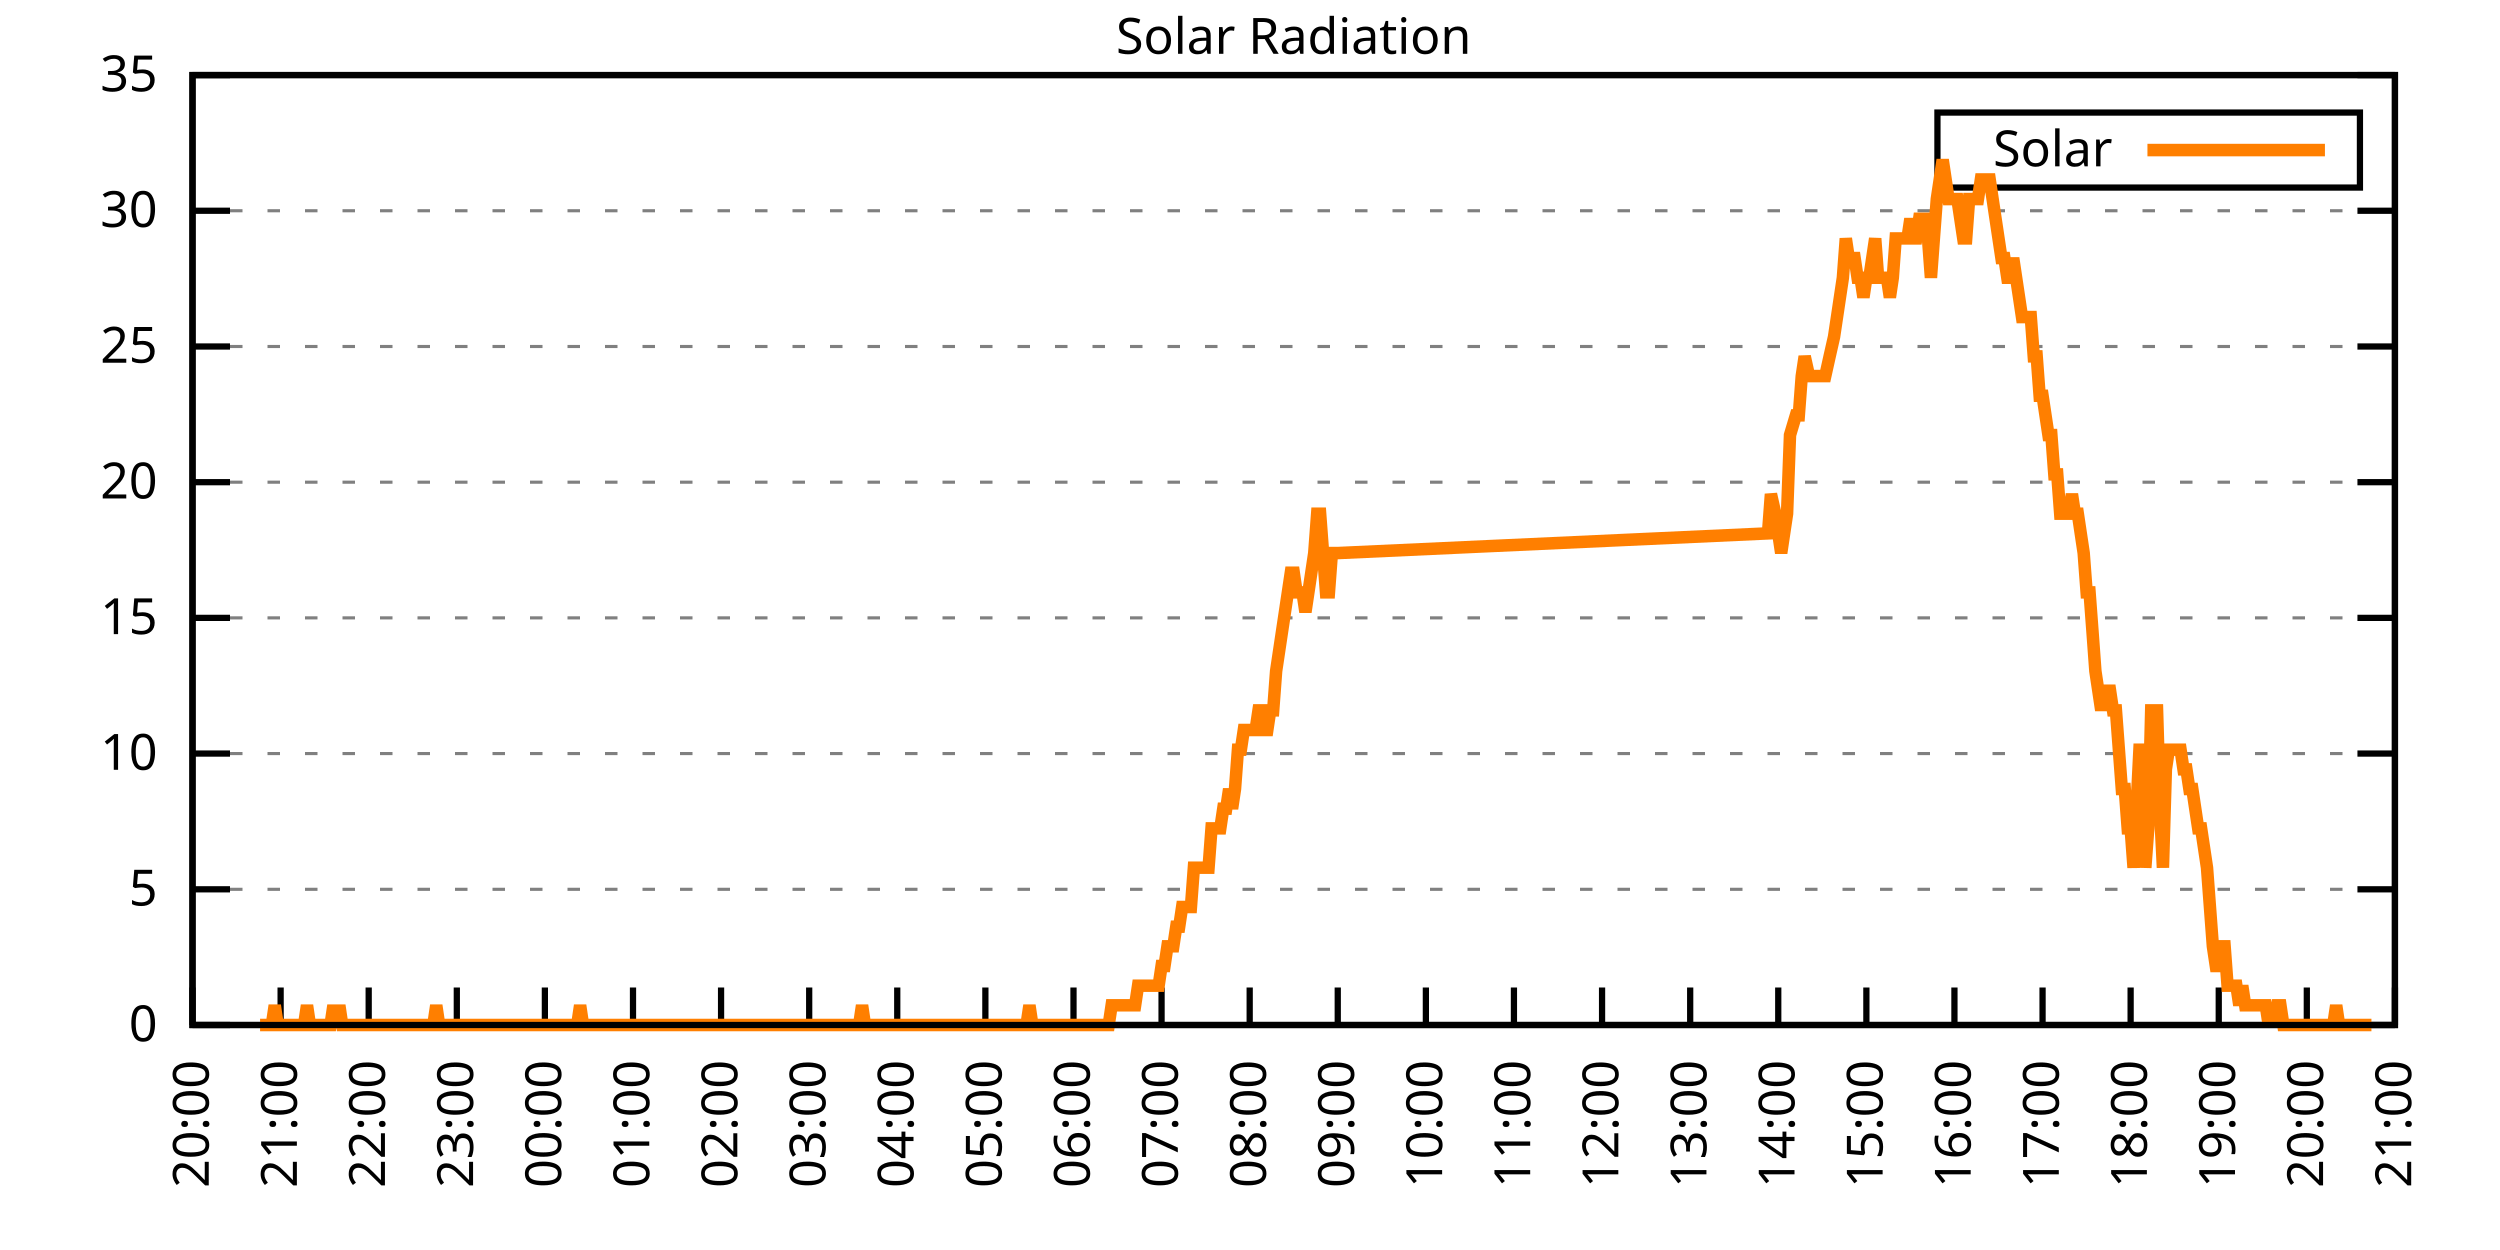
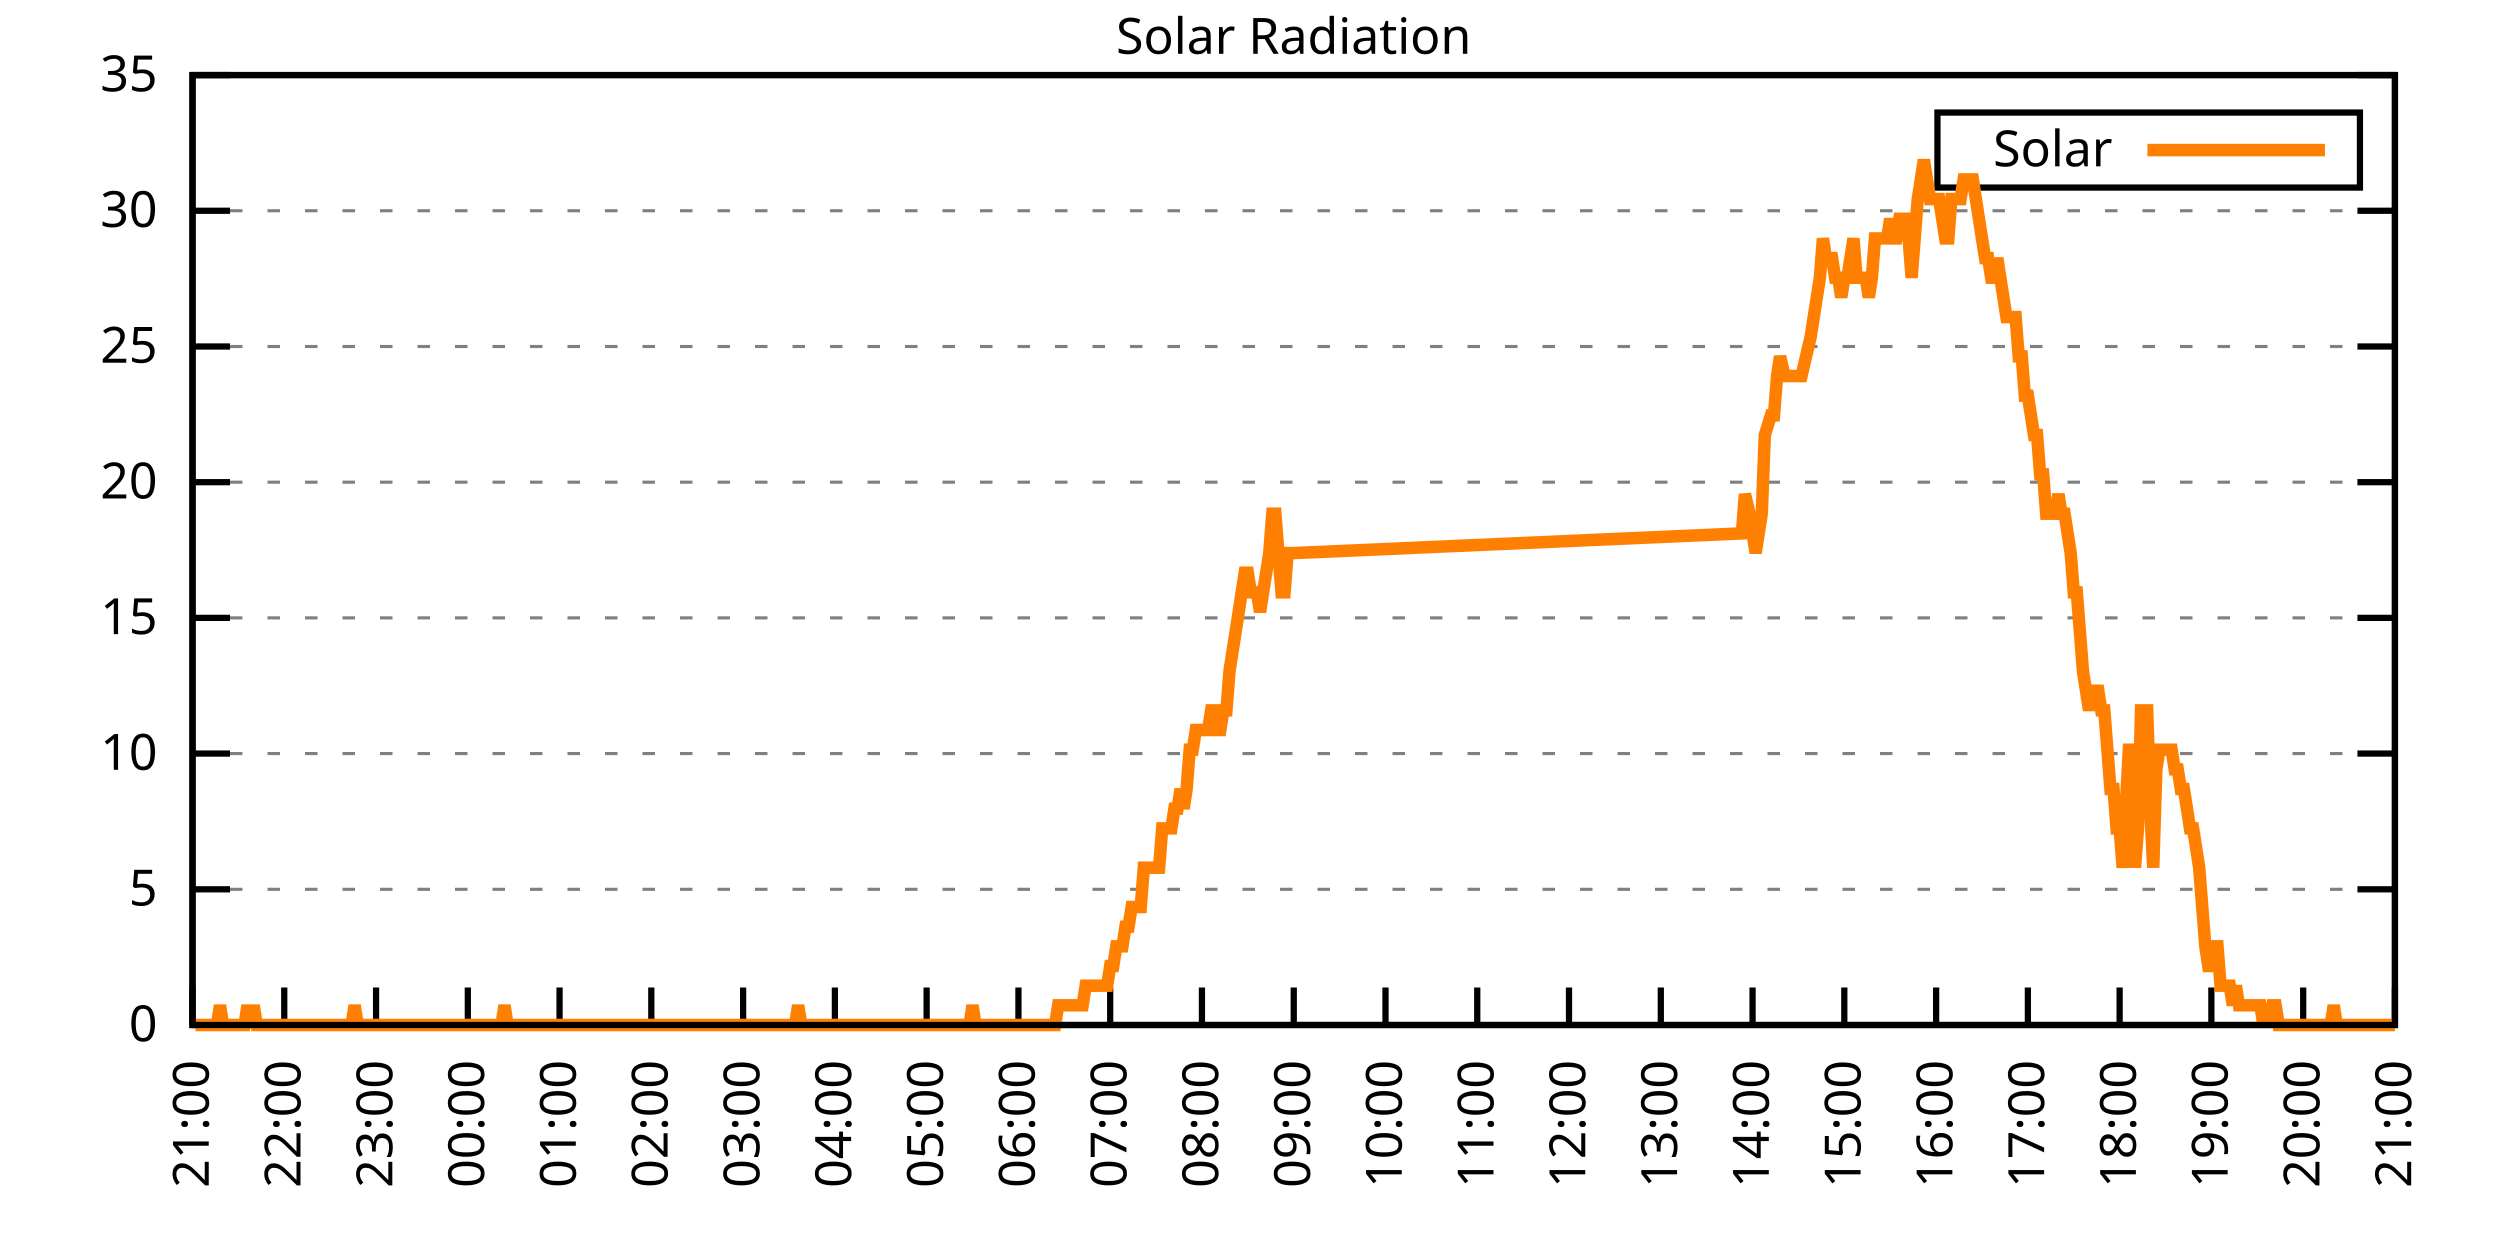
<svg xmlns="http://www.w3.org/2000/svg" xmlns:xlink="http://www.w3.org/1999/xlink" width="400" height="200" viewBox="0 0 400 200">
  <g id="gnuplot_canvas">
    <rect x="0" y="0" width="400" height="200" fill="none" />
    <defs>
      <circle id="gpDot" r="0.5" stroke-width="0.5" stroke="currentColor" />
      <path id="gpPt0" stroke-width="0.333" stroke="currentColor" d="M-1,0 h2 M0,-1 v2" />
      <path id="gpPt1" stroke-width="0.333" stroke="currentColor" d="M-1,-1 L1,1 M1,-1 L-1,1" />
      <path id="gpPt2" stroke-width="0.333" stroke="currentColor" d="M-1,0 L1,0 M0,-1 L0,1 M-1,-1 L1,1 M-1,1 L1,-1" />
      <rect id="gpPt3" stroke-width="0.333" stroke="currentColor" x="-1" y="-1" width="2" height="2" />
      <rect id="gpPt4" stroke-width="0.333" stroke="currentColor" fill="currentColor" x="-1" y="-1" width="2" height="2" />
      <circle id="gpPt5" stroke-width="0.333" stroke="currentColor" cx="0" cy="0" r="1" />
      <use xlink:href="#gpPt5" id="gpPt6" fill="currentColor" stroke="none" />
      <path id="gpPt7" stroke-width="0.333" stroke="currentColor" d="M0,-1.33 L-1.33,0.67 L1.33,0.67 z" />
      <use xlink:href="#gpPt7" id="gpPt8" fill="currentColor" stroke="none" />
      <use xlink:href="#gpPt7" id="gpPt9" stroke="currentColor" transform="rotate(180)" />
      <use xlink:href="#gpPt9" id="gpPt10" fill="currentColor" stroke="none" />
      <use xlink:href="#gpPt3" id="gpPt11" stroke="currentColor" transform="rotate(45)" />
      <use xlink:href="#gpPt11" id="gpPt12" fill="currentColor" stroke="none" />
      <path id="gpPt13" stroke-width="0.333" stroke="currentColor" d="M0,1.330 L1.265,0.411 L0.782,-1.067 L-0.782,-1.076 L-1.265,0.411 z" />
      <use xlink:href="#gpPt13" id="gpPt14" fill="currentColor" stroke="none" />
      <filter id="textbox" filterUnits="objectBoundingBox" x="0" y="0" height="1" width="1">
        <feFlood flood-color="white" flood-opacity="1" result="bgnd" />
        <feComposite in="SourceGraphic" in2="bgnd" operator="atop" />
      </filter>
      <filter id="greybox" filterUnits="objectBoundingBox" x="0" y="0" height="1" width="1">
        <feFlood flood-color="lightgrey" flood-opacity="1" result="grey" />
        <feComposite in="SourceGraphic" in2="grey" operator="atop" />
      </filter>
    </defs>
    <g fill="none" color="white" stroke="currentColor" stroke-width="1.00" stroke-linecap="butt" stroke-linejoin="miter">
</g>
    <g fill="none" color="black" stroke="currentColor" stroke-width="1.00" stroke-linecap="butt" stroke-linejoin="miter">
      <g stroke="none" shape-rendering="crispEdges">
        <polygon fill="rgb(255, 255, 255)" points="30.80,164.00 383.18,164.00 383.18,12.02 30.80,12.02 " />
      </g>
    </g>
    <g fill="none" color="black" stroke="currentColor" stroke-width="1.00" stroke-linecap="butt" stroke-linejoin="miter">
</g>
    <g fill="none" color="black" stroke="black" stroke-width="0.50" stroke-linecap="butt" stroke-linejoin="miter">
</g>
    <g fill="none" color="gray" stroke="currentColor" stroke-width="0.50" stroke-linecap="butt" stroke-linejoin="miter">
      <path stroke="gray" stroke-dasharray="2,4" class="gridline" d="M30.80,164.00 L383.19,164.00  " />
    </g>
    <g fill="none" color="gray" stroke="gray" stroke-width="1.00" stroke-linecap="butt" stroke-linejoin="miter">
</g>
    <g fill="none" color="black" stroke="currentColor" stroke-width="1.00" stroke-linecap="butt" stroke-linejoin="miter">
      <path stroke="black" d="M30.80,164.00 L36.80,164.00 M383.19,164.00 L377.19,164.00  " />
      <g transform="translate(25.20,166.60)" stroke="none" fill="black" font-family="Sans" font-size="8.00" text-anchor="end">
        <text>
          <tspan font-family="Sans"> 0</tspan>
        </text>
      </g>
    </g>
    <g fill="none" color="black" stroke="currentColor" stroke-width="1.00" stroke-linecap="butt" stroke-linejoin="miter">
</g>
    <g fill="none" color="black" stroke="black" stroke-width="0.50" stroke-linecap="butt" stroke-linejoin="miter">
</g>
    <g fill="none" color="gray" stroke="currentColor" stroke-width="0.50" stroke-linecap="butt" stroke-linejoin="miter">
      <path stroke="gray" stroke-dasharray="2,4" class="gridline" d="M30.80,142.29 L383.19,142.29  " />
    </g>
    <g fill="none" color="gray" stroke="gray" stroke-width="1.00" stroke-linecap="butt" stroke-linejoin="miter">
</g>
    <g fill="none" color="black" stroke="currentColor" stroke-width="1.00" stroke-linecap="butt" stroke-linejoin="miter">
      <path stroke="black" d="M30.80,142.29 L36.80,142.29 M383.19,142.29 L377.19,142.29  " />
      <g transform="translate(25.20,144.89)" stroke="none" fill="black" font-family="Sans" font-size="8.00" text-anchor="end">
        <text>
          <tspan font-family="Sans"> 5</tspan>
        </text>
      </g>
    </g>
    <g fill="none" color="black" stroke="currentColor" stroke-width="1.00" stroke-linecap="butt" stroke-linejoin="miter">
</g>
    <g fill="none" color="black" stroke="black" stroke-width="0.50" stroke-linecap="butt" stroke-linejoin="miter">
</g>
    <g fill="none" color="gray" stroke="currentColor" stroke-width="0.50" stroke-linecap="butt" stroke-linejoin="miter">
      <path stroke="gray" stroke-dasharray="2,4" class="gridline" d="M30.80,120.57 L383.19,120.57  " />
    </g>
    <g fill="none" color="gray" stroke="gray" stroke-width="1.00" stroke-linecap="butt" stroke-linejoin="miter">
</g>
    <g fill="none" color="black" stroke="currentColor" stroke-width="1.00" stroke-linecap="butt" stroke-linejoin="miter">
      <path stroke="black" d="M30.80,120.57 L36.80,120.57 M383.19,120.57 L377.19,120.57  " />
      <g transform="translate(25.20,123.17)" stroke="none" fill="black" font-family="Sans" font-size="8.00" text-anchor="end">
        <text>
          <tspan font-family="Sans"> 10</tspan>
        </text>
      </g>
    </g>
    <g fill="none" color="black" stroke="currentColor" stroke-width="1.00" stroke-linecap="butt" stroke-linejoin="miter">
</g>
    <g fill="none" color="black" stroke="black" stroke-width="0.50" stroke-linecap="butt" stroke-linejoin="miter">
</g>
    <g fill="none" color="gray" stroke="currentColor" stroke-width="0.50" stroke-linecap="butt" stroke-linejoin="miter">
      <path stroke="gray" stroke-dasharray="2,4" class="gridline" d="M30.80,98.86 L383.19,98.86  " />
    </g>
    <g fill="none" color="gray" stroke="gray" stroke-width="1.00" stroke-linecap="butt" stroke-linejoin="miter">
</g>
    <g fill="none" color="black" stroke="currentColor" stroke-width="1.00" stroke-linecap="butt" stroke-linejoin="miter">
      <path stroke="black" d="M30.80,98.86 L36.80,98.86 M383.19,98.86 L377.19,98.86  " />
      <g transform="translate(25.20,101.46)" stroke="none" fill="black" font-family="Sans" font-size="8.00" text-anchor="end">
        <text>
          <tspan font-family="Sans"> 15</tspan>
        </text>
      </g>
    </g>
    <g fill="none" color="black" stroke="currentColor" stroke-width="1.00" stroke-linecap="butt" stroke-linejoin="miter">
</g>
    <g fill="none" color="black" stroke="black" stroke-width="0.50" stroke-linecap="butt" stroke-linejoin="miter">
</g>
    <g fill="none" color="gray" stroke="currentColor" stroke-width="0.50" stroke-linecap="butt" stroke-linejoin="miter">
      <path stroke="gray" stroke-dasharray="2,4" class="gridline" d="M30.80,77.15 L383.19,77.15  " />
    </g>
    <g fill="none" color="gray" stroke="gray" stroke-width="1.00" stroke-linecap="butt" stroke-linejoin="miter">
</g>
    <g fill="none" color="black" stroke="currentColor" stroke-width="1.00" stroke-linecap="butt" stroke-linejoin="miter">
      <path stroke="black" d="M30.80,77.15 L36.80,77.15 M383.19,77.15 L377.19,77.15  " />
      <g transform="translate(25.20,79.75)" stroke="none" fill="black" font-family="Sans" font-size="8.00" text-anchor="end">
        <text>
          <tspan font-family="Sans"> 20</tspan>
        </text>
      </g>
    </g>
    <g fill="none" color="black" stroke="currentColor" stroke-width="1.00" stroke-linecap="butt" stroke-linejoin="miter">
</g>
    <g fill="none" color="black" stroke="black" stroke-width="0.50" stroke-linecap="butt" stroke-linejoin="miter">
</g>
    <g fill="none" color="gray" stroke="currentColor" stroke-width="0.50" stroke-linecap="butt" stroke-linejoin="miter">
      <path stroke="gray" stroke-dasharray="2,4" class="gridline" d="M30.80,55.44 L383.19,55.44  " />
    </g>
    <g fill="none" color="gray" stroke="gray" stroke-width="1.00" stroke-linecap="butt" stroke-linejoin="miter">
</g>
    <g fill="none" color="black" stroke="currentColor" stroke-width="1.00" stroke-linecap="butt" stroke-linejoin="miter">
      <path stroke="black" d="M30.80,55.44 L36.80,55.44 M383.19,55.44 L377.19,55.44  " />
      <g transform="translate(25.20,58.04)" stroke="none" fill="black" font-family="Sans" font-size="8.00" text-anchor="end">
        <text>
          <tspan font-family="Sans"> 25</tspan>
        </text>
      </g>
    </g>
    <g fill="none" color="black" stroke="currentColor" stroke-width="1.00" stroke-linecap="butt" stroke-linejoin="miter">
</g>
    <g fill="none" color="black" stroke="black" stroke-width="0.50" stroke-linecap="butt" stroke-linejoin="miter">
</g>
    <g fill="none" color="gray" stroke="currentColor" stroke-width="0.50" stroke-linecap="butt" stroke-linejoin="miter">
      <path stroke="gray" stroke-dasharray="2,4" class="gridline" d="M30.80,33.72 L383.19,33.72  " />
    </g>
    <g fill="none" color="gray" stroke="gray" stroke-width="1.00" stroke-linecap="butt" stroke-linejoin="miter">
</g>
    <g fill="none" color="black" stroke="currentColor" stroke-width="1.00" stroke-linecap="butt" stroke-linejoin="miter">
      <path stroke="black" d="M30.80,33.72 L36.80,33.72 M383.19,33.72 L377.19,33.72  " />
      <g transform="translate(25.20,36.32)" stroke="none" fill="black" font-family="Sans" font-size="8.00" text-anchor="end">
        <text>
          <tspan font-family="Sans"> 30</tspan>
        </text>
      </g>
    </g>
    <g fill="none" color="black" stroke="currentColor" stroke-width="1.00" stroke-linecap="butt" stroke-linejoin="miter">
</g>
    <g fill="none" color="black" stroke="black" stroke-width="0.50" stroke-linecap="butt" stroke-linejoin="miter">
</g>
    <g fill="none" color="gray" stroke="currentColor" stroke-width="0.50" stroke-linecap="butt" stroke-linejoin="miter">
      <path stroke="gray" stroke-dasharray="2,4" class="gridline" d="M30.80,12.01 L383.19,12.01  " />
    </g>
    <g fill="none" color="gray" stroke="gray" stroke-width="1.00" stroke-linecap="butt" stroke-linejoin="miter">
</g>
    <g fill="none" color="black" stroke="currentColor" stroke-width="1.00" stroke-linecap="butt" stroke-linejoin="miter">
      <path stroke="black" d="M30.80,12.01 L36.80,12.01 M383.19,12.01 L377.19,12.01  " />
      <g transform="translate(25.20,14.61)" stroke="none" fill="black" font-family="Sans" font-size="8.00" text-anchor="end">
        <text>
          <tspan font-family="Sans"> 35</tspan>
        </text>
      </g>
    </g>
    <g fill="none" color="black" stroke="currentColor" stroke-width="1.00" stroke-linecap="butt" stroke-linejoin="miter">
      <path stroke="black" d="M30.80,164.00 L30.80,158.00  " />
      <g transform="translate(33.40,169.60) rotate(270.00)" stroke="none" fill="black" font-family="Sans" font-size="8.00" text-anchor="end">
        <text>
-           <tspan font-family="Sans">20:00</tspan>
-         </text>
-       </g>
-     </g>
-     <g fill="none" color="black" stroke="currentColor" stroke-width="1.00" stroke-linecap="butt" stroke-linejoin="miter">
-       <path stroke="black" d="M44.90,164.00 L44.90,158.00  " />
-       <g transform="translate(47.50,169.60) rotate(270.00)" stroke="none" fill="black" font-family="Sans" font-size="8.00" text-anchor="end">
-         <text>
          <tspan font-family="Sans">21:00</tspan>
        </text>
      </g>
    </g>
    <g fill="none" color="black" stroke="currentColor" stroke-width="1.00" stroke-linecap="butt" stroke-linejoin="miter">
-       <path stroke="black" d="M58.99,164.00 L58.99,158.00  " />
-       <g transform="translate(61.59,169.60) rotate(270.00)" stroke="none" fill="black" font-family="Sans" font-size="8.00" text-anchor="end">
+       <path stroke="black" d="M45.48,164.00 L45.48,158.00  " />
+       <g transform="translate(48.08,169.60) rotate(270.00)" stroke="none" fill="black" font-family="Sans" font-size="8.00" text-anchor="end">
        <text>
          <tspan font-family="Sans">22:00</tspan>
        </text>
      </g>
    </g>
    <g fill="none" color="black" stroke="currentColor" stroke-width="1.00" stroke-linecap="butt" stroke-linejoin="miter">
-       <path stroke="black" d="M73.09,164.00 L73.09,158.00  " />
-       <g transform="translate(75.69,169.60) rotate(270.00)" stroke="none" fill="black" font-family="Sans" font-size="8.00" text-anchor="end">
+       <path stroke="black" d="M60.17,164.00 L60.17,158.00  " />
+       <g transform="translate(62.77,169.60) rotate(270.00)" stroke="none" fill="black" font-family="Sans" font-size="8.00" text-anchor="end">
        <text>
          <tspan font-family="Sans">23:00</tspan>
        </text>
      </g>
    </g>
    <g fill="none" color="black" stroke="currentColor" stroke-width="1.00" stroke-linecap="butt" stroke-linejoin="miter">
-       <path stroke="black" d="M87.18,164.00 L87.18,158.00  " />
-       <g transform="translate(89.78,169.60) rotate(270.00)" stroke="none" fill="black" font-family="Sans" font-size="8.00" text-anchor="end">
+       <path stroke="black" d="M74.85,164.00 L74.85,158.00  " />
+       <g transform="translate(77.45,169.60) rotate(270.00)" stroke="none" fill="black" font-family="Sans" font-size="8.00" text-anchor="end">
        <text>
          <tspan font-family="Sans">00:00</tspan>
        </text>
      </g>
    </g>
    <g fill="none" color="black" stroke="currentColor" stroke-width="1.00" stroke-linecap="butt" stroke-linejoin="miter">
-       <path stroke="black" d="M101.28,164.00 L101.28,158.00  " />
-       <g transform="translate(103.88,169.60) rotate(270.00)" stroke="none" fill="black" font-family="Sans" font-size="8.00" text-anchor="end">
+       <path stroke="black" d="M89.53,164.00 L89.53,158.00  " />
+       <g transform="translate(92.13,169.60) rotate(270.00)" stroke="none" fill="black" font-family="Sans" font-size="8.00" text-anchor="end">
        <text>
          <tspan font-family="Sans">01:00</tspan>
        </text>
      </g>
    </g>
    <g fill="none" color="black" stroke="currentColor" stroke-width="1.00" stroke-linecap="butt" stroke-linejoin="miter">
-       <path stroke="black" d="M115.37,164.00 L115.37,158.00  " />
-       <g transform="translate(117.97,169.60) rotate(270.00)" stroke="none" fill="black" font-family="Sans" font-size="8.00" text-anchor="end">
+       <path stroke="black" d="M104.21,164.00 L104.21,158.00  " />
+       <g transform="translate(106.81,169.60) rotate(270.00)" stroke="none" fill="black" font-family="Sans" font-size="8.00" text-anchor="end">
        <text>
          <tspan font-family="Sans">02:00</tspan>
        </text>
      </g>
    </g>
    <g fill="none" color="black" stroke="currentColor" stroke-width="1.00" stroke-linecap="butt" stroke-linejoin="miter">
-       <path stroke="black" d="M129.47,164.00 L129.47,158.00  " />
-       <g transform="translate(132.07,169.60) rotate(270.00)" stroke="none" fill="black" font-family="Sans" font-size="8.00" text-anchor="end">
+       <path stroke="black" d="M118.90,164.00 L118.90,158.00  " />
+       <g transform="translate(121.50,169.60) rotate(270.00)" stroke="none" fill="black" font-family="Sans" font-size="8.00" text-anchor="end">
        <text>
          <tspan font-family="Sans">03:00</tspan>
        </text>
      </g>
    </g>
    <g fill="none" color="black" stroke="currentColor" stroke-width="1.00" stroke-linecap="butt" stroke-linejoin="miter">
-       <path stroke="black" d="M143.56,164.00 L143.56,158.00  " />
-       <g transform="translate(146.16,169.60) rotate(270.00)" stroke="none" fill="black" font-family="Sans" font-size="8.00" text-anchor="end">
+       <path stroke="black" d="M133.58,164.00 L133.58,158.00  " />
+       <g transform="translate(136.18,169.60) rotate(270.00)" stroke="none" fill="black" font-family="Sans" font-size="8.00" text-anchor="end">
        <text>
          <tspan font-family="Sans">04:00</tspan>
        </text>
      </g>
    </g>
    <g fill="none" color="black" stroke="currentColor" stroke-width="1.00" stroke-linecap="butt" stroke-linejoin="miter">
-       <path stroke="black" d="M157.66,164.00 L157.66,158.00  " />
-       <g transform="translate(160.26,169.60) rotate(270.00)" stroke="none" fill="black" font-family="Sans" font-size="8.00" text-anchor="end">
+       <path stroke="black" d="M148.26,164.00 L148.26,158.00  " />
+       <g transform="translate(150.86,169.60) rotate(270.00)" stroke="none" fill="black" font-family="Sans" font-size="8.00" text-anchor="end">
        <text>
          <tspan font-family="Sans">05:00</tspan>
        </text>
      </g>
    </g>
    <g fill="none" color="black" stroke="currentColor" stroke-width="1.00" stroke-linecap="butt" stroke-linejoin="miter">
-       <path stroke="black" d="M171.76,164.00 L171.76,158.00  " />
-       <g transform="translate(174.36,169.60) rotate(270.00)" stroke="none" fill="black" font-family="Sans" font-size="8.00" text-anchor="end">
+       <path stroke="black" d="M162.95,164.00 L162.95,158.00  " />
+       <g transform="translate(165.55,169.60) rotate(270.00)" stroke="none" fill="black" font-family="Sans" font-size="8.00" text-anchor="end">
        <text>
          <tspan font-family="Sans">06:00</tspan>
        </text>
      </g>
    </g>
    <g fill="none" color="black" stroke="currentColor" stroke-width="1.00" stroke-linecap="butt" stroke-linejoin="miter">
-       <path stroke="black" d="M185.85,164.00 L185.85,158.00  " />
-       <g transform="translate(188.45,169.60) rotate(270.00)" stroke="none" fill="black" font-family="Sans" font-size="8.00" text-anchor="end">
+       <path stroke="black" d="M177.63,164.00 L177.63,158.00  " />
+       <g transform="translate(180.23,169.60) rotate(270.00)" stroke="none" fill="black" font-family="Sans" font-size="8.00" text-anchor="end">
        <text>
          <tspan font-family="Sans">07:00</tspan>
        </text>
      </g>
    </g>
    <g fill="none" color="black" stroke="currentColor" stroke-width="1.00" stroke-linecap="butt" stroke-linejoin="miter">
-       <path stroke="black" d="M199.95,164.00 L199.95,158.00  " />
-       <g transform="translate(202.55,169.60) rotate(270.00)" stroke="none" fill="black" font-family="Sans" font-size="8.00" text-anchor="end">
+       <path stroke="black" d="M192.31,164.00 L192.31,158.00  " />
+       <g transform="translate(194.91,169.60) rotate(270.00)" stroke="none" fill="black" font-family="Sans" font-size="8.00" text-anchor="end">
        <text>
          <tspan font-family="Sans">08:00</tspan>
        </text>
      </g>
    </g>
    <g fill="none" color="black" stroke="currentColor" stroke-width="1.00" stroke-linecap="butt" stroke-linejoin="miter">
-       <path stroke="black" d="M214.04,164.00 L214.04,158.00  " />
-       <g transform="translate(216.64,169.60) rotate(270.00)" stroke="none" fill="black" font-family="Sans" font-size="8.00" text-anchor="end">
+       <path stroke="black" d="M207.00,164.00 L207.00,158.00  " />
+       <g transform="translate(209.60,169.60) rotate(270.00)" stroke="none" fill="black" font-family="Sans" font-size="8.00" text-anchor="end">
        <text>
          <tspan font-family="Sans">09:00</tspan>
        </text>
      </g>
    </g>
    <g fill="none" color="black" stroke="currentColor" stroke-width="1.00" stroke-linecap="butt" stroke-linejoin="miter">
-       <path stroke="black" d="M228.14,164.00 L228.14,158.00  " />
-       <g transform="translate(230.74,169.60) rotate(270.00)" stroke="none" fill="black" font-family="Sans" font-size="8.00" text-anchor="end">
+       <path stroke="black" d="M221.68,164.00 L221.68,158.00  " />
+       <g transform="translate(224.28,169.60) rotate(270.00)" stroke="none" fill="black" font-family="Sans" font-size="8.00" text-anchor="end">
        <text>
          <tspan font-family="Sans">10:00</tspan>
        </text>
      </g>
    </g>
    <g fill="none" color="black" stroke="currentColor" stroke-width="1.00" stroke-linecap="butt" stroke-linejoin="miter">
-       <path stroke="black" d="M242.23,164.00 L242.23,158.00  " />
-       <g transform="translate(244.83,169.60) rotate(270.00)" stroke="none" fill="black" font-family="Sans" font-size="8.00" text-anchor="end">
+       <path stroke="black" d="M236.36,164.00 L236.36,158.00  " />
+       <g transform="translate(238.96,169.60) rotate(270.00)" stroke="none" fill="black" font-family="Sans" font-size="8.00" text-anchor="end">
        <text>
          <tspan font-family="Sans">11:00</tspan>
        </text>
      </g>
    </g>
    <g fill="none" color="black" stroke="currentColor" stroke-width="1.00" stroke-linecap="butt" stroke-linejoin="miter">
-       <path stroke="black" d="M256.33,164.00 L256.33,158.00  " />
-       <g transform="translate(258.93,169.60) rotate(270.00)" stroke="none" fill="black" font-family="Sans" font-size="8.00" text-anchor="end">
+       <path stroke="black" d="M251.04,164.00 L251.04,158.00  " />
+       <g transform="translate(253.64,169.60) rotate(270.00)" stroke="none" fill="black" font-family="Sans" font-size="8.00" text-anchor="end">
        <text>
          <tspan font-family="Sans">12:00</tspan>
        </text>
      </g>
    </g>
    <g fill="none" color="black" stroke="currentColor" stroke-width="1.00" stroke-linecap="butt" stroke-linejoin="miter">
-       <path stroke="black" d="M270.43,164.00 L270.43,158.00  " />
-       <g transform="translate(273.03,169.60) rotate(270.00)" stroke="none" fill="black" font-family="Sans" font-size="8.00" text-anchor="end">
+       <path stroke="black" d="M265.73,164.00 L265.73,158.00  " />
+       <g transform="translate(268.33,169.60) rotate(270.00)" stroke="none" fill="black" font-family="Sans" font-size="8.00" text-anchor="end">
        <text>
          <tspan font-family="Sans">13:00</tspan>
        </text>
      </g>
    </g>
    <g fill="none" color="black" stroke="currentColor" stroke-width="1.00" stroke-linecap="butt" stroke-linejoin="miter">
-       <path stroke="black" d="M284.52,164.00 L284.52,158.00  " />
-       <g transform="translate(287.12,169.60) rotate(270.00)" stroke="none" fill="black" font-family="Sans" font-size="8.00" text-anchor="end">
+       <path stroke="black" d="M280.41,164.00 L280.41,158.00  " />
+       <g transform="translate(283.01,169.60) rotate(270.00)" stroke="none" fill="black" font-family="Sans" font-size="8.00" text-anchor="end">
        <text>
          <tspan font-family="Sans">14:00</tspan>
        </text>
      </g>
    </g>
    <g fill="none" color="black" stroke="currentColor" stroke-width="1.00" stroke-linecap="butt" stroke-linejoin="miter">
-       <path stroke="black" d="M298.62,164.00 L298.62,158.00  " />
-       <g transform="translate(301.22,169.60) rotate(270.00)" stroke="none" fill="black" font-family="Sans" font-size="8.00" text-anchor="end">
+       <path stroke="black" d="M295.09,164.00 L295.09,158.00  " />
+       <g transform="translate(297.69,169.60) rotate(270.00)" stroke="none" fill="black" font-family="Sans" font-size="8.00" text-anchor="end">
        <text>
          <tspan font-family="Sans">15:00</tspan>
        </text>
      </g>
    </g>
    <g fill="none" color="black" stroke="currentColor" stroke-width="1.00" stroke-linecap="butt" stroke-linejoin="miter">
-       <path stroke="black" d="M312.71,164.00 L312.71,158.00  " />
-       <g transform="translate(315.31,169.60) rotate(270.00)" stroke="none" fill="black" font-family="Sans" font-size="8.00" text-anchor="end">
+       <path stroke="black" d="M309.78,164.00 L309.78,158.00  " />
+       <g transform="translate(312.38,169.60) rotate(270.00)" stroke="none" fill="black" font-family="Sans" font-size="8.00" text-anchor="end">
        <text>
          <tspan font-family="Sans">16:00</tspan>
        </text>
      </g>
    </g>
    <g fill="none" color="black" stroke="currentColor" stroke-width="1.00" stroke-linecap="butt" stroke-linejoin="miter">
-       <path stroke="black" d="M326.81,164.00 L326.81,158.00  " />
-       <g transform="translate(329.41,169.60) rotate(270.00)" stroke="none" fill="black" font-family="Sans" font-size="8.00" text-anchor="end">
+       <path stroke="black" d="M324.46,164.00 L324.46,158.00  " />
+       <g transform="translate(327.06,169.60) rotate(270.00)" stroke="none" fill="black" font-family="Sans" font-size="8.00" text-anchor="end">
        <text>
          <tspan font-family="Sans">17:00</tspan>
        </text>
      </g>
    </g>
    <g fill="none" color="black" stroke="currentColor" stroke-width="1.00" stroke-linecap="butt" stroke-linejoin="miter">
-       <path stroke="black" d="M340.90,164.00 L340.90,158.00  " />
-       <g transform="translate(343.50,169.60) rotate(270.00)" stroke="none" fill="black" font-family="Sans" font-size="8.00" text-anchor="end">
+       <path stroke="black" d="M339.14,164.00 L339.14,158.00  " />
+       <g transform="translate(341.74,169.60) rotate(270.00)" stroke="none" fill="black" font-family="Sans" font-size="8.00" text-anchor="end">
        <text>
          <tspan font-family="Sans">18:00</tspan>
        </text>
      </g>
    </g>
    <g fill="none" color="black" stroke="currentColor" stroke-width="1.00" stroke-linecap="butt" stroke-linejoin="miter">
-       <path stroke="black" d="M355.00,164.00 L355.00,158.00  " />
-       <g transform="translate(357.60,169.60) rotate(270.00)" stroke="none" fill="black" font-family="Sans" font-size="8.00" text-anchor="end">
+       <path stroke="black" d="M353.82,164.00 L353.82,158.00  " />
+       <g transform="translate(356.42,169.60) rotate(270.00)" stroke="none" fill="black" font-family="Sans" font-size="8.00" text-anchor="end">
        <text>
          <tspan font-family="Sans">19:00</tspan>
        </text>
      </g>
    </g>
    <g fill="none" color="black" stroke="currentColor" stroke-width="1.00" stroke-linecap="butt" stroke-linejoin="miter">
-       <path stroke="black" d="M369.09,164.00 L369.09,158.00  " />
-       <g transform="translate(371.69,169.60) rotate(270.00)" stroke="none" fill="black" font-family="Sans" font-size="8.00" text-anchor="end">
+       <path stroke="black" d="M368.51,164.00 L368.51,158.00  " />
+       <g transform="translate(371.11,169.60) rotate(270.00)" stroke="none" fill="black" font-family="Sans" font-size="8.00" text-anchor="end">
        <text>
          <tspan font-family="Sans">20:00</tspan>
        </text>
      </g>
    </g>
    <g fill="none" color="black" stroke="currentColor" stroke-width="1.00" stroke-linecap="butt" stroke-linejoin="miter">
      <path stroke="black" d="M383.19,164.00 L383.19,158.00  " />
      <g transform="translate(385.79,169.60) rotate(270.00)" stroke="none" fill="black" font-family="Sans" font-size="8.00" text-anchor="end">
        <text>
          <tspan font-family="Sans">21:00</tspan>
        </text>
      </g>
    </g>
    <g fill="none" color="black" stroke="currentColor" stroke-width="1.00" stroke-linecap="butt" stroke-linejoin="miter">
</g>
    <g fill="none" color="black" stroke="currentColor" stroke-width="1.00" stroke-linecap="butt" stroke-linejoin="miter">
      <path stroke="black" d="M30.80,12.01 L30.80,164.00 L383.19,164.00 L383.19,12.01 L30.80,12.01 Z  " />
    </g>
    <g fill="none" color="black" stroke="currentColor" stroke-width="1.00" stroke-linecap="butt" stroke-linejoin="miter">
</g>
    <g fill="none" color="black" stroke="currentColor" stroke-width="1.00" stroke-linecap="butt" stroke-linejoin="miter">
      <path stroke="black" d="M309.99,30.01 L309.99,18.01 L377.59,18.01 L377.59,30.01 L309.99,30.01 Z  " />
    </g>
    <g id="Solar_Radiation_plot_1">
      <g fill="none" color="white" stroke="black" stroke-width="2.00" stroke-linecap="butt" stroke-linejoin="miter">
</g>
      <g fill="none" color="black" stroke="currentColor" stroke-width="2.00" stroke-linecap="butt" stroke-linejoin="miter">
        <g transform="translate(337.99,26.61)" stroke="none" fill="black" font-family="Sans" font-size="8.00" text-anchor="end">
          <text>
            <tspan font-family="Sans">Solar</tspan>
          </text>
        </g>
      </g>
      <g fill="none" color="black" stroke="currentColor" stroke-width="2.00" stroke-linecap="butt" stroke-linejoin="miter">
-         <path stroke="rgb(255, 127,   0)" d="M343.59,24.01 L371.99,24.01 M41.61,164.00 L42.08,164.00 L42.55,164.00 L43.02,164.00 L43.49,164.00 L43.96,160.85   L44.43,164.00 L44.90,164.00 L45.37,164.00 L45.84,164.00 L46.31,164.00 L46.78,164.00 L47.24,164.00 L47.71,164.00   L48.18,164.00 L48.65,164.00 L49.12,160.85 L49.59,164.00 L50.06,164.00 L50.53,164.00 L51.00,164.00 L51.47,164.00   L51.94,164.00 L52.41,164.00 L52.88,164.00 L53.35,160.85 L53.82,164.00 L54.29,160.85 L54.76,164.00 L55.23,164.00   L55.70,164.00 L56.17,164.00 L56.64,164.00 L57.11,164.00 L57.58,164.00 L58.05,164.00 L58.52,164.00 L58.99,164.00   L59.46,164.00 L59.93,164.00 L60.40,164.00 L60.87,164.00 L61.34,164.00 L61.81,164.00 L62.28,164.00 L62.75,164.00   L63.22,164.00 L63.69,164.00 L64.16,164.00 L64.63,164.00 L65.10,164.00 L65.57,164.00 L66.04,164.00 L66.51,164.00   L66.98,164.00 L67.45,164.00 L67.92,164.00 L68.39,164.00 L68.86,164.00 L69.33,164.00 L69.80,160.85 L70.27,164.00   L70.74,164.00 L71.21,164.00 L71.68,164.00 L72.15,164.00 L72.62,164.00 L73.09,164.00 L73.56,164.00 L74.03,164.00   L74.50,164.00 L74.97,164.00 L75.44,164.00 L75.91,164.00 L76.38,164.00 L76.85,164.00 L77.32,164.00 L77.79,164.00   L78.26,164.00 L78.73,164.00 L79.19,164.00 L79.66,164.00 L80.13,164.00 L80.60,164.00 L81.07,164.00 L81.54,164.00   L82.01,164.00 L82.48,164.00 L82.95,164.00 L83.42,164.00 L83.89,164.00 L84.36,164.00 L84.83,164.00 L85.30,164.00   L85.77,164.00 L86.24,164.00 L86.71,164.00 L87.18,164.00 L87.65,164.00 L88.12,164.00 L88.59,164.00 L89.06,164.00   L89.53,164.00 L90.00,164.00 L90.47,164.00 L90.94,164.00 L91.41,164.00 L91.88,164.00 L92.35,164.00 L92.82,160.85   L93.29,164.00 L93.76,164.00 L94.23,164.00 L94.70,164.00 L95.17,164.00 L95.64,164.00 L96.11,164.00 L96.58,164.00   L97.05,164.00 L97.52,164.00 L97.99,164.00 L98.46,164.00 L98.93,164.00 L99.40,164.00 L99.87,164.00 L100.34,164.00   L100.81,164.00 L101.28,164.00 L101.75,164.00 L102.22,164.00 L102.69,164.00 L103.16,164.00 L103.63,164.00 L104.10,164.00   L104.57,164.00 L105.04,164.00 L105.51,164.00 L105.98,164.00 L106.45,164.00 L106.92,164.00 L107.39,164.00 L107.86,164.00   L108.33,164.00 L108.80,164.00 L109.27,164.00 L109.74,164.00 L110.21,164.00 L110.68,164.00 L111.14,164.00 L111.61,164.00   L112.08,164.00 L112.55,164.00 L113.02,164.00 L113.49,164.00 L113.96,164.00 L114.43,164.00 L114.90,164.00 L115.37,164.00   L115.84,164.00 L116.31,164.00 L116.78,164.00 L117.25,164.00 L117.72,164.00 L118.19,164.00 L118.66,164.00 L119.13,164.00   L119.60,164.00 L120.07,164.00 L120.54,164.00 L121.01,164.00 L121.48,164.00 L121.95,164.00 L122.42,164.00 L122.89,164.00   L123.36,164.00 L123.83,164.00 L124.30,164.00 L124.77,164.00 L125.24,164.00 L125.71,164.00 L126.18,164.00 L126.65,164.00   L127.12,164.00 L127.59,164.00 L128.06,164.00 L128.53,164.00 L129.00,164.00 L129.47,164.00 L129.94,164.00 L130.41,164.00   L130.88,164.00 L131.35,164.00 L131.82,164.00 L132.29,164.00 L132.76,164.00 L133.23,164.00 L133.70,164.00 L134.17,164.00   L134.64,164.00 L135.11,164.00 L135.58,164.00 L136.05,164.00 L136.52,164.00 L136.99,164.00 L137.46,164.00 L137.93,160.85   L138.40,164.00 L138.87,164.00 L139.34,164.00 L139.81,164.00 L140.28,164.00 L140.75,164.00 L141.22,164.00 L141.69,164.00   L142.16,164.00 L142.63,164.00 L143.09,164.00 L143.56,164.00 L144.03,164.00 L144.50,164.00 L144.97,164.00 L145.44,164.00   L145.91,164.00 L146.38,164.00 L146.85,164.00 L147.32,164.00 L147.79,164.00 L148.26,164.00 L148.73,164.00 L149.20,164.00   L149.67,164.00 L150.14,164.00 L150.61,164.00 L151.08,164.00 L151.55,164.00 L152.02,164.00 L152.49,164.00 L152.96,164.00   L153.43,164.00 L153.90,164.00 L154.37,164.00 L154.84,164.00 L155.31,164.00 L155.78,164.00 L156.25,164.00 L156.72,164.00   L157.19,164.00 L157.66,164.00 L158.13,164.00 L158.60,164.00 L159.07,164.00 L159.54,164.00 L160.01,164.00 L160.48,164.00   L160.95,164.00 L161.42,164.00 L161.89,164.00 L162.36,164.00 L162.83,164.00 L163.30,164.00 L163.77,164.00 L164.24,164.00   L164.71,160.85 L165.18,164.00 L165.65,164.00 L166.12,164.00 L166.59,164.00 L167.06,164.00 L167.53,164.00 L168.00,164.00   L168.47,164.00 L168.94,164.00 L169.41,164.00 L169.88,164.00 L170.35,164.00 L170.82,164.00 L171.29,164.00 L171.76,164.00   L172.23,164.00 L172.70,164.00 L173.17,164.00 L173.64,164.00 L174.11,164.00 L174.58,164.00 L175.04,164.00 L175.51,164.00   L175.98,164.00 L176.45,164.00 L176.92,164.00 L177.39,164.00 L177.86,160.85 L178.33,160.85 L178.80,160.85 L179.27,160.85   L179.74,160.85 L180.21,160.85 L180.68,160.85 L181.15,160.85 L181.62,160.85 L182.09,157.71 L182.56,157.71 L183.03,157.71   L183.50,157.71 L183.97,157.71 L184.44,157.71 L184.91,157.71 L185.38,157.71 L185.85,154.56 L186.32,154.56 L186.79,151.41   L187.26,151.41 L187.73,151.41 L188.20,148.27 L188.67,148.27 L189.14,145.12 L189.61,145.12 L190.08,145.12 L190.55,145.12   L191.02,138.83 L191.49,138.83 L191.96,138.83 L192.43,138.83 L192.90,138.83 L193.37,138.83 L193.84,132.54 L194.31,132.54   L194.78,132.54 L195.25,132.54 L195.72,129.39 L196.19,129.39 L196.66,126.24 L197.13,129.39 L197.60,126.24 L198.07,119.95   L198.54,119.95 L199.01,116.80 L199.48,116.80 L199.95,116.80 L200.42,116.80 L200.89,116.80 L201.36,113.66 L201.83,113.66   L202.30,116.80 L202.77,116.80 L203.24,113.66 L203.71,113.66 L204.18,107.37 L204.65,104.22 L205.12,101.07 L205.59,97.93   L206.06,94.78 L206.53,91.63 L207.00,91.63 L207.46,94.78 L207.93,94.78 L208.40,94.78 L208.87,97.93 L209.34,94.78   L209.81,91.63 L210.28,88.49 L210.75,82.19 L211.22,82.19 L211.69,88.49 L212.16,94.78 L212.63,94.78 L213.10,88.49   L213.57,88.49 L214.04,88.49 L282.88,85.34 L283.35,79.05 L284.05,82.19 L284.99,88.49 L285.46,85.34 L285.93,82.19   L286.40,69.61 L287.34,66.46 L287.81,66.46 L288.28,60.17 L288.75,57.02 L289.45,60.17 L290.16,60.17 L290.63,60.17   L291.10,60.17 L291.57,60.17 L292.04,60.17 L292.74,57.02 L293.45,53.88 L293.92,50.73 L294.39,47.58 L294.86,44.44   L295.33,38.15 L295.80,41.29 L296.27,41.29 L296.74,41.29 L297.21,44.44 L297.68,44.44 L298.15,47.58 L298.62,44.44   L299.09,44.44 L299.56,41.29 L300.03,38.15 L300.50,44.44 L300.97,44.44 L301.44,44.44 L301.91,44.44 L302.38,47.58   L302.85,44.44 L303.31,38.15 L303.78,38.15 L304.25,38.15 L304.72,38.15 L305.19,38.15 L305.66,35.00 L306.13,38.15   L306.60,38.15 L307.07,35.00 L307.54,35.00 L308.01,35.00 L308.48,38.15 L308.95,44.44 L309.42,38.15 L309.89,31.85   L310.36,28.71 L310.83,25.56 L311.30,28.71 L311.77,31.85 L312.24,31.85 L312.71,31.85 L313.18,31.85 L313.65,35.00   L314.12,38.15 L314.59,38.15 L315.06,31.85 L315.53,31.85 L316.00,31.85 L316.47,31.85 L316.94,28.71 L317.41,28.71   L317.88,28.71 L318.35,28.71 L318.82,31.85 L319.29,35.00 L319.76,38.15 L320.23,41.29 L320.70,41.29 L321.17,44.44   L321.64,44.44 L322.11,41.29 L322.58,44.44 L323.05,47.58 L323.52,50.73 L323.99,50.73 L324.46,50.73 L324.93,50.73   L325.40,57.02 L325.87,57.02 L326.34,63.32 L326.81,63.32 L327.28,66.46 L327.75,69.61 L328.22,69.61 L328.69,75.90   L329.16,75.90 L329.63,82.19 L330.10,82.19 L330.57,82.19 L331.04,82.19 L331.51,79.05 L331.98,82.19 L332.45,82.19   L332.92,85.34 L333.39,88.49 L333.86,94.78 L334.33,94.78 L334.80,101.07 L335.26,107.37 L335.73,110.51 L336.20,113.66   L336.67,110.51 L337.14,110.51 L337.61,110.51 L338.08,113.66 L338.55,113.66 L339.02,119.95 L339.49,126.24 L339.96,126.24   L340.43,132.54 L340.90,132.54 L341.37,138.83 L341.84,129.39 L342.31,119.95 L342.78,119.95 L343.25,138.83 L343.72,132.54   L344.19,113.66 L344.66,113.66 L345.13,113.66 L345.60,129.39 L346.07,138.83 L346.54,123.10 L347.01,119.95 L347.48,119.95   L347.95,119.95 L348.42,119.95 L348.89,119.95 L349.36,123.10 L349.83,123.10 L350.30,126.24 L350.77,126.24 L351.24,129.39   L351.71,132.54 L352.18,132.54 L352.65,135.68 L353.12,138.83 L353.59,145.12 L354.06,151.41 L354.53,154.56 L355.00,154.56   L355.47,151.41 L355.94,151.41 L356.41,157.71 L356.88,157.71 L357.35,157.71 L357.82,157.71 L358.29,160.85 L358.76,157.71   L359.23,160.85 L359.70,160.85 L360.17,160.85 L360.64,160.85 L361.11,160.85 L361.58,160.85 L362.05,160.85 L362.52,160.85   L362.99,164.00 L363.46,160.85 L363.93,164.00 L364.40,160.85 L364.87,160.85 L365.34,164.00 L365.81,164.00 L366.28,164.00   L366.75,164.00 L367.21,164.00 L367.68,164.00 L368.15,164.00 L368.62,164.00 L369.09,164.00 L369.56,164.00 L370.03,164.00   L370.50,164.00 L370.97,164.00 L371.44,164.00 L371.91,164.00 L372.38,164.00 L372.85,164.00 L373.32,164.00 L373.79,160.85   L374.26,164.00 L374.73,164.00 L375.20,164.00 L375.67,164.00 L376.14,164.00 L376.61,164.00 L377.08,164.00 L377.55,164.00   L378.02,164.00 L378.49,164.00 L378.96,164.00 L379.43,164.00  " />
+         <path stroke="rgb(255, 127,   0)" d="M343.59,24.01 L371.99,24.01 M31.29,164.00 L31.78,164.00 L32.27,164.00 L32.76,164.00 L33.25,164.00 L33.74,164.00   L34.23,164.00 L34.72,164.00 L35.20,160.85 L35.69,164.00 L36.18,164.00 L36.67,164.00 L37.16,164.00 L37.65,164.00   L38.14,164.00 L38.63,164.00 L39.12,164.00 L39.61,160.85 L40.10,164.00 L40.59,160.85 L41.08,164.00 L41.57,164.00   L42.06,164.00 L42.55,164.00 L43.04,164.00 L43.53,164.00 L44.01,164.00 L44.50,164.00 L44.99,164.00 L45.48,164.00   L45.97,164.00 L46.46,164.00 L46.95,164.00 L47.44,164.00 L47.93,164.00 L48.42,164.00 L48.91,164.00 L49.40,164.00   L49.89,164.00 L50.38,164.00 L50.87,164.00 L51.36,164.00 L51.85,164.00 L52.33,164.00 L52.82,164.00 L53.31,164.00   L53.80,164.00 L54.29,164.00 L54.78,164.00 L55.27,164.00 L55.76,164.00 L56.25,164.00 L56.74,160.85 L57.23,164.00   L57.72,164.00 L58.21,164.00 L58.70,164.00 L59.19,164.00 L59.68,164.00 L60.17,164.00 L60.66,164.00 L61.14,164.00   L61.63,164.00 L62.12,164.00 L62.61,164.00 L63.10,164.00 L63.59,164.00 L64.08,164.00 L64.57,164.00 L65.06,164.00   L65.55,164.00 L66.04,164.00 L66.53,164.00 L67.02,164.00 L67.51,164.00 L68.00,164.00 L68.49,164.00 L68.98,164.00   L69.47,164.00 L69.95,164.00 L70.44,164.00 L70.93,164.00 L71.42,164.00 L71.91,164.00 L72.40,164.00 L72.89,164.00   L73.38,164.00 L73.87,164.00 L74.36,164.00 L74.85,164.00 L75.34,164.00 L75.83,164.00 L76.32,164.00 L76.81,164.00   L77.30,164.00 L77.79,164.00 L78.27,164.00 L78.76,164.00 L79.25,164.00 L79.74,164.00 L80.23,164.00 L80.72,160.85   L81.21,164.00 L81.70,164.00 L82.19,164.00 L82.68,164.00 L83.17,164.00 L83.66,164.00 L84.15,164.00 L84.64,164.00   L85.13,164.00 L85.62,164.00 L86.11,164.00 L86.60,164.00 L87.08,164.00 L87.57,164.00 L88.06,164.00 L88.55,164.00   L89.04,164.00 L89.53,164.00 L90.02,164.00 L90.51,164.00 L91.00,164.00 L91.49,164.00 L91.98,164.00 L92.47,164.00   L92.96,164.00 L93.45,164.00 L93.94,164.00 L94.43,164.00 L94.92,164.00 L95.40,164.00 L95.89,164.00 L96.38,164.00   L96.87,164.00 L97.36,164.00 L97.85,164.00 L98.34,164.00 L98.83,164.00 L99.32,164.00 L99.81,164.00 L100.30,164.00   L100.79,164.00 L101.28,164.00 L101.77,164.00 L102.26,164.00 L102.75,164.00 L103.24,164.00 L103.73,164.00 L104.21,164.00   L104.70,164.00 L105.19,164.00 L105.68,164.00 L106.17,164.00 L106.66,164.00 L107.15,164.00 L107.64,164.00 L108.13,164.00   L108.62,164.00 L109.11,164.00 L109.60,164.00 L110.09,164.00 L110.58,164.00 L111.07,164.00 L111.56,164.00 L112.05,164.00   L112.53,164.00 L113.02,164.00 L113.51,164.00 L114.00,164.00 L114.49,164.00 L114.98,164.00 L115.47,164.00 L115.96,164.00   L116.45,164.00 L116.94,164.00 L117.43,164.00 L117.92,164.00 L118.41,164.00 L118.90,164.00 L119.39,164.00 L119.88,164.00   L120.37,164.00 L120.86,164.00 L121.34,164.00 L121.83,164.00 L122.32,164.00 L122.81,164.00 L123.30,164.00 L123.79,164.00   L124.28,164.00 L124.77,164.00 L125.26,164.00 L125.75,164.00 L126.24,164.00 L126.73,164.00 L127.22,164.00 L127.71,160.85   L128.20,164.00 L128.69,164.00 L129.18,164.00 L129.66,164.00 L130.15,164.00 L130.64,164.00 L131.13,164.00 L131.62,164.00   L132.11,164.00 L132.60,164.00 L133.09,164.00 L133.58,164.00 L134.07,164.00 L134.56,164.00 L135.05,164.00 L135.54,164.00   L136.03,164.00 L136.52,164.00 L137.01,164.00 L137.50,164.00 L137.99,164.00 L138.47,164.00 L138.96,164.00 L139.45,164.00   L139.94,164.00 L140.43,164.00 L140.92,164.00 L141.41,164.00 L141.90,164.00 L142.39,164.00 L142.88,164.00 L143.37,164.00   L143.86,164.00 L144.35,164.00 L144.84,164.00 L145.33,164.00 L145.82,164.00 L146.31,164.00 L146.80,164.00 L147.28,164.00   L147.77,164.00 L148.26,164.00 L148.75,164.00 L149.24,164.00 L149.73,164.00 L150.22,164.00 L150.71,164.00 L151.20,164.00   L151.69,164.00 L152.18,164.00 L152.67,164.00 L153.16,164.00 L153.65,164.00 L154.14,164.00 L154.63,164.00 L155.12,164.00   L155.60,160.85 L156.09,164.00 L156.58,164.00 L157.07,164.00 L157.56,164.00 L158.05,164.00 L158.54,164.00 L159.03,164.00   L159.52,164.00 L160.01,164.00 L160.50,164.00 L160.99,164.00 L161.48,164.00 L161.97,164.00 L162.46,164.00 L162.95,164.00   L163.44,164.00 L163.93,164.00 L164.41,164.00 L164.90,164.00 L165.39,164.00 L165.88,164.00 L166.37,164.00 L166.86,164.00   L167.35,164.00 L167.84,164.00 L168.33,164.00 L168.82,164.00 L169.31,160.85 L169.80,160.85 L170.29,160.85 L170.78,160.85   L171.27,160.85 L171.76,160.85 L172.25,160.85 L172.73,160.85 L173.22,160.85 L173.71,157.71 L174.20,157.71 L174.69,157.71   L175.18,157.71 L175.67,157.71 L176.16,157.71 L176.65,157.71 L177.14,157.71 L177.63,154.56 L178.12,154.56 L178.61,151.41   L179.10,151.41 L179.59,151.41 L180.08,148.27 L180.57,148.27 L181.06,145.12 L181.54,145.12 L182.03,145.12 L182.52,145.12   L183.01,138.83 L183.50,138.83 L183.99,138.83 L184.48,138.83 L184.97,138.83 L185.46,138.83 L185.95,132.54 L186.44,132.54   L186.93,132.54 L187.42,132.54 L187.91,129.39 L188.40,129.39 L188.89,126.24 L189.38,129.39 L189.86,126.24 L190.35,119.95   L190.84,119.95 L191.33,116.80 L191.82,116.80 L192.31,116.80 L192.80,116.80 L193.29,116.80 L193.78,113.66 L194.27,113.66   L194.76,116.80 L195.25,116.80 L195.74,113.66 L196.23,113.66 L196.72,107.37 L197.21,104.22 L197.70,101.07 L198.19,97.93   L198.67,94.78 L199.16,91.63 L199.65,91.63 L200.14,94.78 L200.63,94.78 L201.12,94.78 L201.61,97.93 L202.10,94.78   L202.59,91.63 L203.08,88.49 L203.57,82.19 L204.06,82.19 L204.55,88.49 L205.04,94.78 L205.53,94.78 L206.02,88.49   L206.51,88.49 L207.00,88.49 L278.70,85.34 L279.19,79.05 L279.92,82.19 L280.90,88.49 L281.39,85.34 L281.88,82.19   L282.37,69.61 L283.35,66.46 L283.84,66.46 L284.33,60.17 L284.81,57.02 L285.55,60.17 L286.28,60.17 L286.77,60.17   L287.26,60.17 L287.75,60.17 L288.24,60.17 L288.97,57.02 L289.71,53.88 L290.20,50.73 L290.69,47.58 L291.18,44.44   L291.67,38.15 L292.16,41.29 L292.65,41.29 L293.13,41.29 L293.62,44.44 L294.11,44.44 L294.60,47.58 L295.09,44.44   L295.58,44.44 L296.07,41.29 L296.56,38.15 L297.05,44.44 L297.54,44.44 L298.03,44.44 L298.52,44.44 L299.01,47.58   L299.50,44.44 L299.99,38.15 L300.48,38.15 L300.97,38.15 L301.46,38.15 L301.94,38.15 L302.43,35.00 L302.92,38.15   L303.41,38.15 L303.90,35.00 L304.39,35.00 L304.88,35.00 L305.37,38.15 L305.86,44.44 L306.35,38.15 L306.84,31.85   L307.33,28.71 L307.82,25.56 L308.31,28.71 L308.80,31.85 L309.29,31.85 L309.78,31.85 L310.26,31.85 L310.75,35.00   L311.24,38.15 L311.73,38.15 L312.22,31.85 L312.71,31.85 L313.20,31.85 L313.69,31.85 L314.18,28.71 L314.67,28.71   L315.16,28.71 L315.65,28.71 L316.14,31.85 L316.63,35.00 L317.12,38.15 L317.61,41.29 L318.10,41.29 L318.59,44.44   L319.07,44.44 L319.56,41.29 L320.05,44.44 L320.54,47.58 L321.03,50.73 L321.52,50.73 L322.01,50.73 L322.50,50.73   L322.99,57.02 L323.48,57.02 L323.97,63.32 L324.46,63.32 L324.95,66.46 L325.44,69.61 L325.93,69.61 L326.42,75.90   L326.91,75.90 L327.39,82.19 L327.88,82.19 L328.37,82.19 L328.86,82.19 L329.35,79.05 L329.84,82.19 L330.33,82.19   L330.82,85.34 L331.31,88.49 L331.80,94.78 L332.29,94.78 L332.78,101.07 L333.27,107.37 L333.76,110.51 L334.25,113.66   L334.74,110.51 L335.23,110.51 L335.72,110.51 L336.20,113.66 L336.69,113.66 L337.18,119.95 L337.67,126.24 L338.16,126.24   L338.65,132.54 L339.14,132.54 L339.63,138.83 L340.12,129.39 L340.61,119.95 L341.10,119.95 L341.59,138.83 L342.08,132.54   L342.57,113.66 L343.06,113.66 L343.55,113.66 L344.04,129.39 L344.52,138.83 L345.01,123.10 L345.50,119.95 L345.99,119.95   L346.48,119.95 L346.97,119.95 L347.46,119.95 L347.95,123.10 L348.44,123.10 L348.93,126.24 L349.42,126.24 L349.91,129.39   L350.40,132.54 L350.89,132.54 L351.38,135.68 L351.87,138.83 L352.36,145.12 L352.85,151.41 L353.33,154.56 L353.82,154.56   L354.31,151.41 L354.80,151.41 L355.29,157.71 L355.78,157.71 L356.27,157.71 L356.76,157.71 L357.25,160.85 L357.74,157.71   L358.23,160.85 L358.72,160.85 L359.21,160.85 L359.70,160.85 L360.19,160.85 L360.68,160.85 L361.17,160.85 L361.66,160.85   L362.14,164.00 L362.63,160.85 L363.12,164.00 L363.61,160.85 L364.10,160.85 L364.59,164.00 L365.08,164.00 L365.57,164.00   L366.06,164.00 L366.55,164.00 L367.04,164.00 L367.53,164.00 L368.02,164.00 L368.51,164.00 L369.00,164.00 L369.49,164.00   L369.98,164.00 L370.46,164.00 L370.95,164.00 L371.44,164.00 L371.93,164.00 L372.42,164.00 L372.91,164.00 L373.40,160.85   L373.89,164.00 L374.38,164.00 L374.87,164.00 L375.36,164.00 L375.85,164.00 L376.34,164.00 L376.83,164.00 L377.32,164.00   L377.81,164.00 L378.30,164.00 L378.79,164.00 L379.27,164.00 L379.76,164.00 L380.25,164.00 L380.74,164.00 L381.23,164.00   L381.72,164.00 L382.21,164.00 L382.70,164.00 L383.19,164.00  " />
      </g>
    </g>
    <g fill="none" color="black" stroke="currentColor" stroke-width="2.00" stroke-linecap="butt" stroke-linejoin="miter">
</g>
    <g fill="none" color="black" stroke="black" stroke-width="1.00" stroke-linecap="butt" stroke-linejoin="miter">
</g>
    <g fill="none" color="black" stroke="currentColor" stroke-width="1.00" stroke-linecap="butt" stroke-linejoin="miter">
      <path stroke="black" d="M30.80,12.01 L30.80,164.00 L383.19,164.00 L383.19,12.01 L30.80,12.01 Z  " />
      <g transform="translate(6.80,88.01) rotate(270.00)" stroke="none" fill="black" font-family="Sans" font-size="8.00" text-anchor="middle">
        <text />
      </g>
    </g>
    <g fill="none" color="black" stroke="currentColor" stroke-width="1.00" stroke-linecap="butt" stroke-linejoin="miter">
</g>
    <g fill="none" color="black" stroke="currentColor" stroke-width="1.00" stroke-linecap="butt" stroke-linejoin="miter">
      <g transform="translate(206.99,8.61)" stroke="none" fill="black" font-family="Sans" font-size="8.00" text-anchor="middle">
        <text>
          <tspan font-family="Sans">Solar Radiation</tspan>
        </text>
      </g>
    </g>
    <g fill="none" color="black" stroke="currentColor" stroke-width="1.00" stroke-linecap="butt" stroke-linejoin="miter">
</g>
  </g>
</svg>
